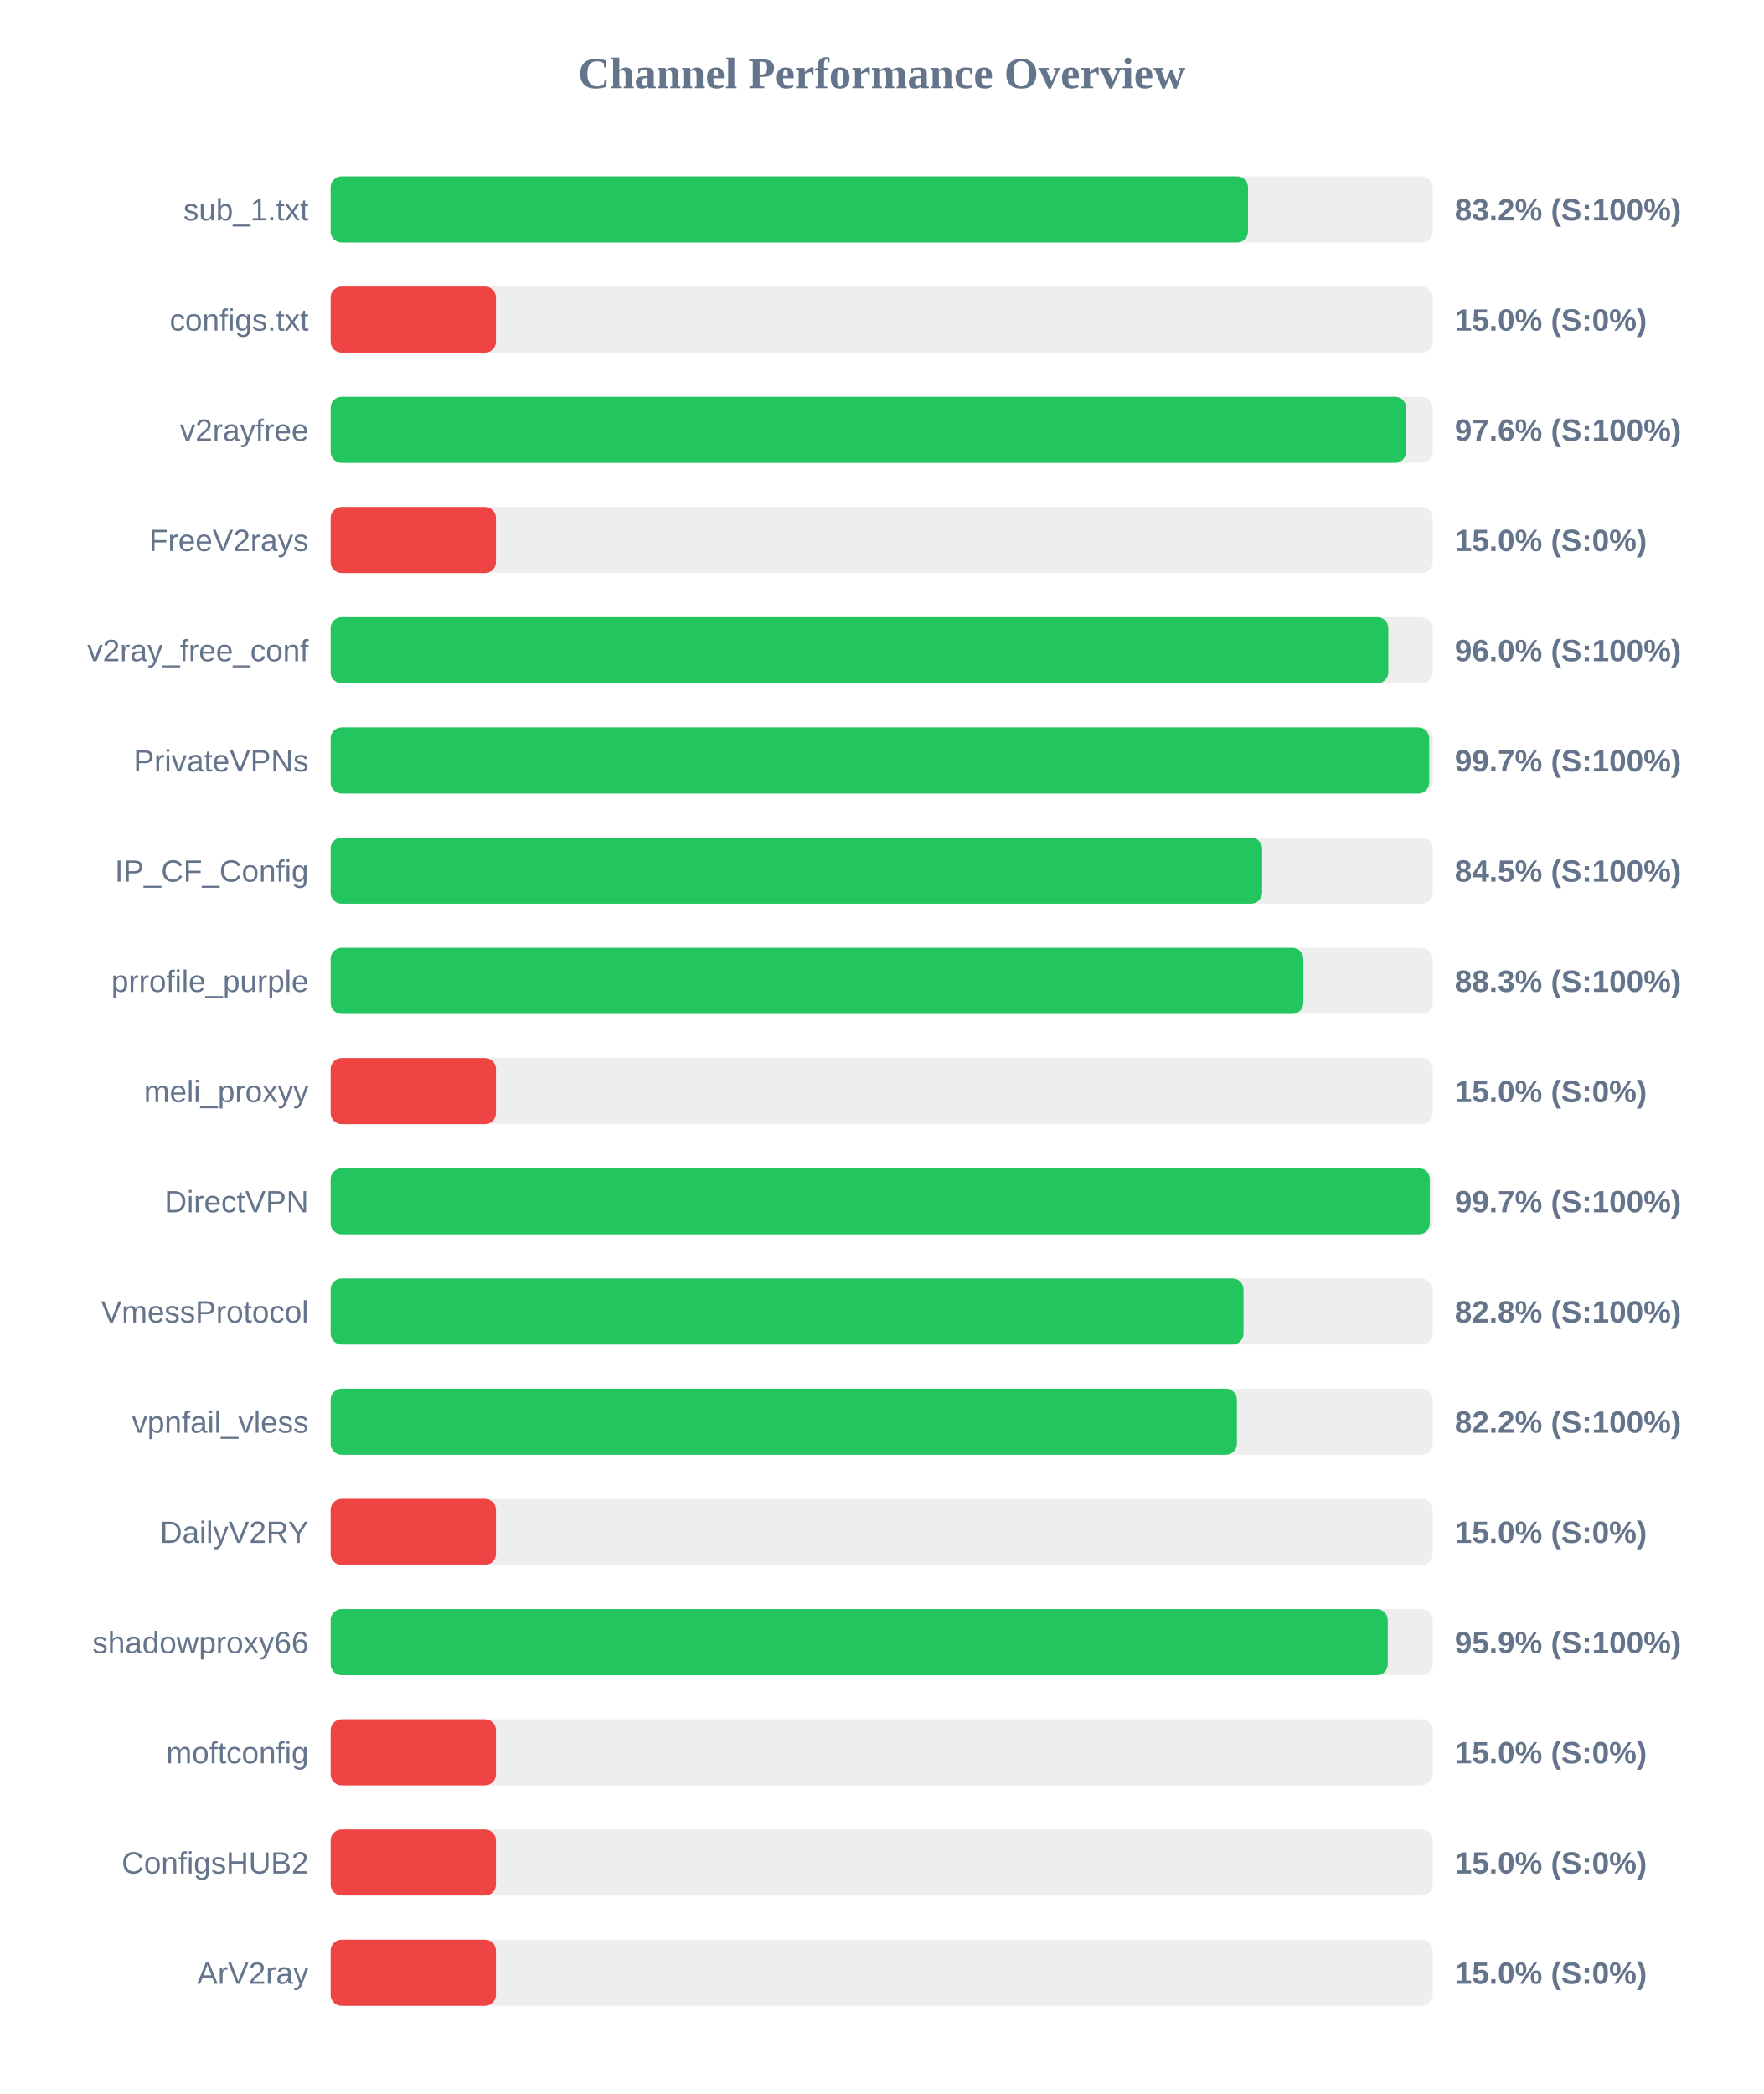
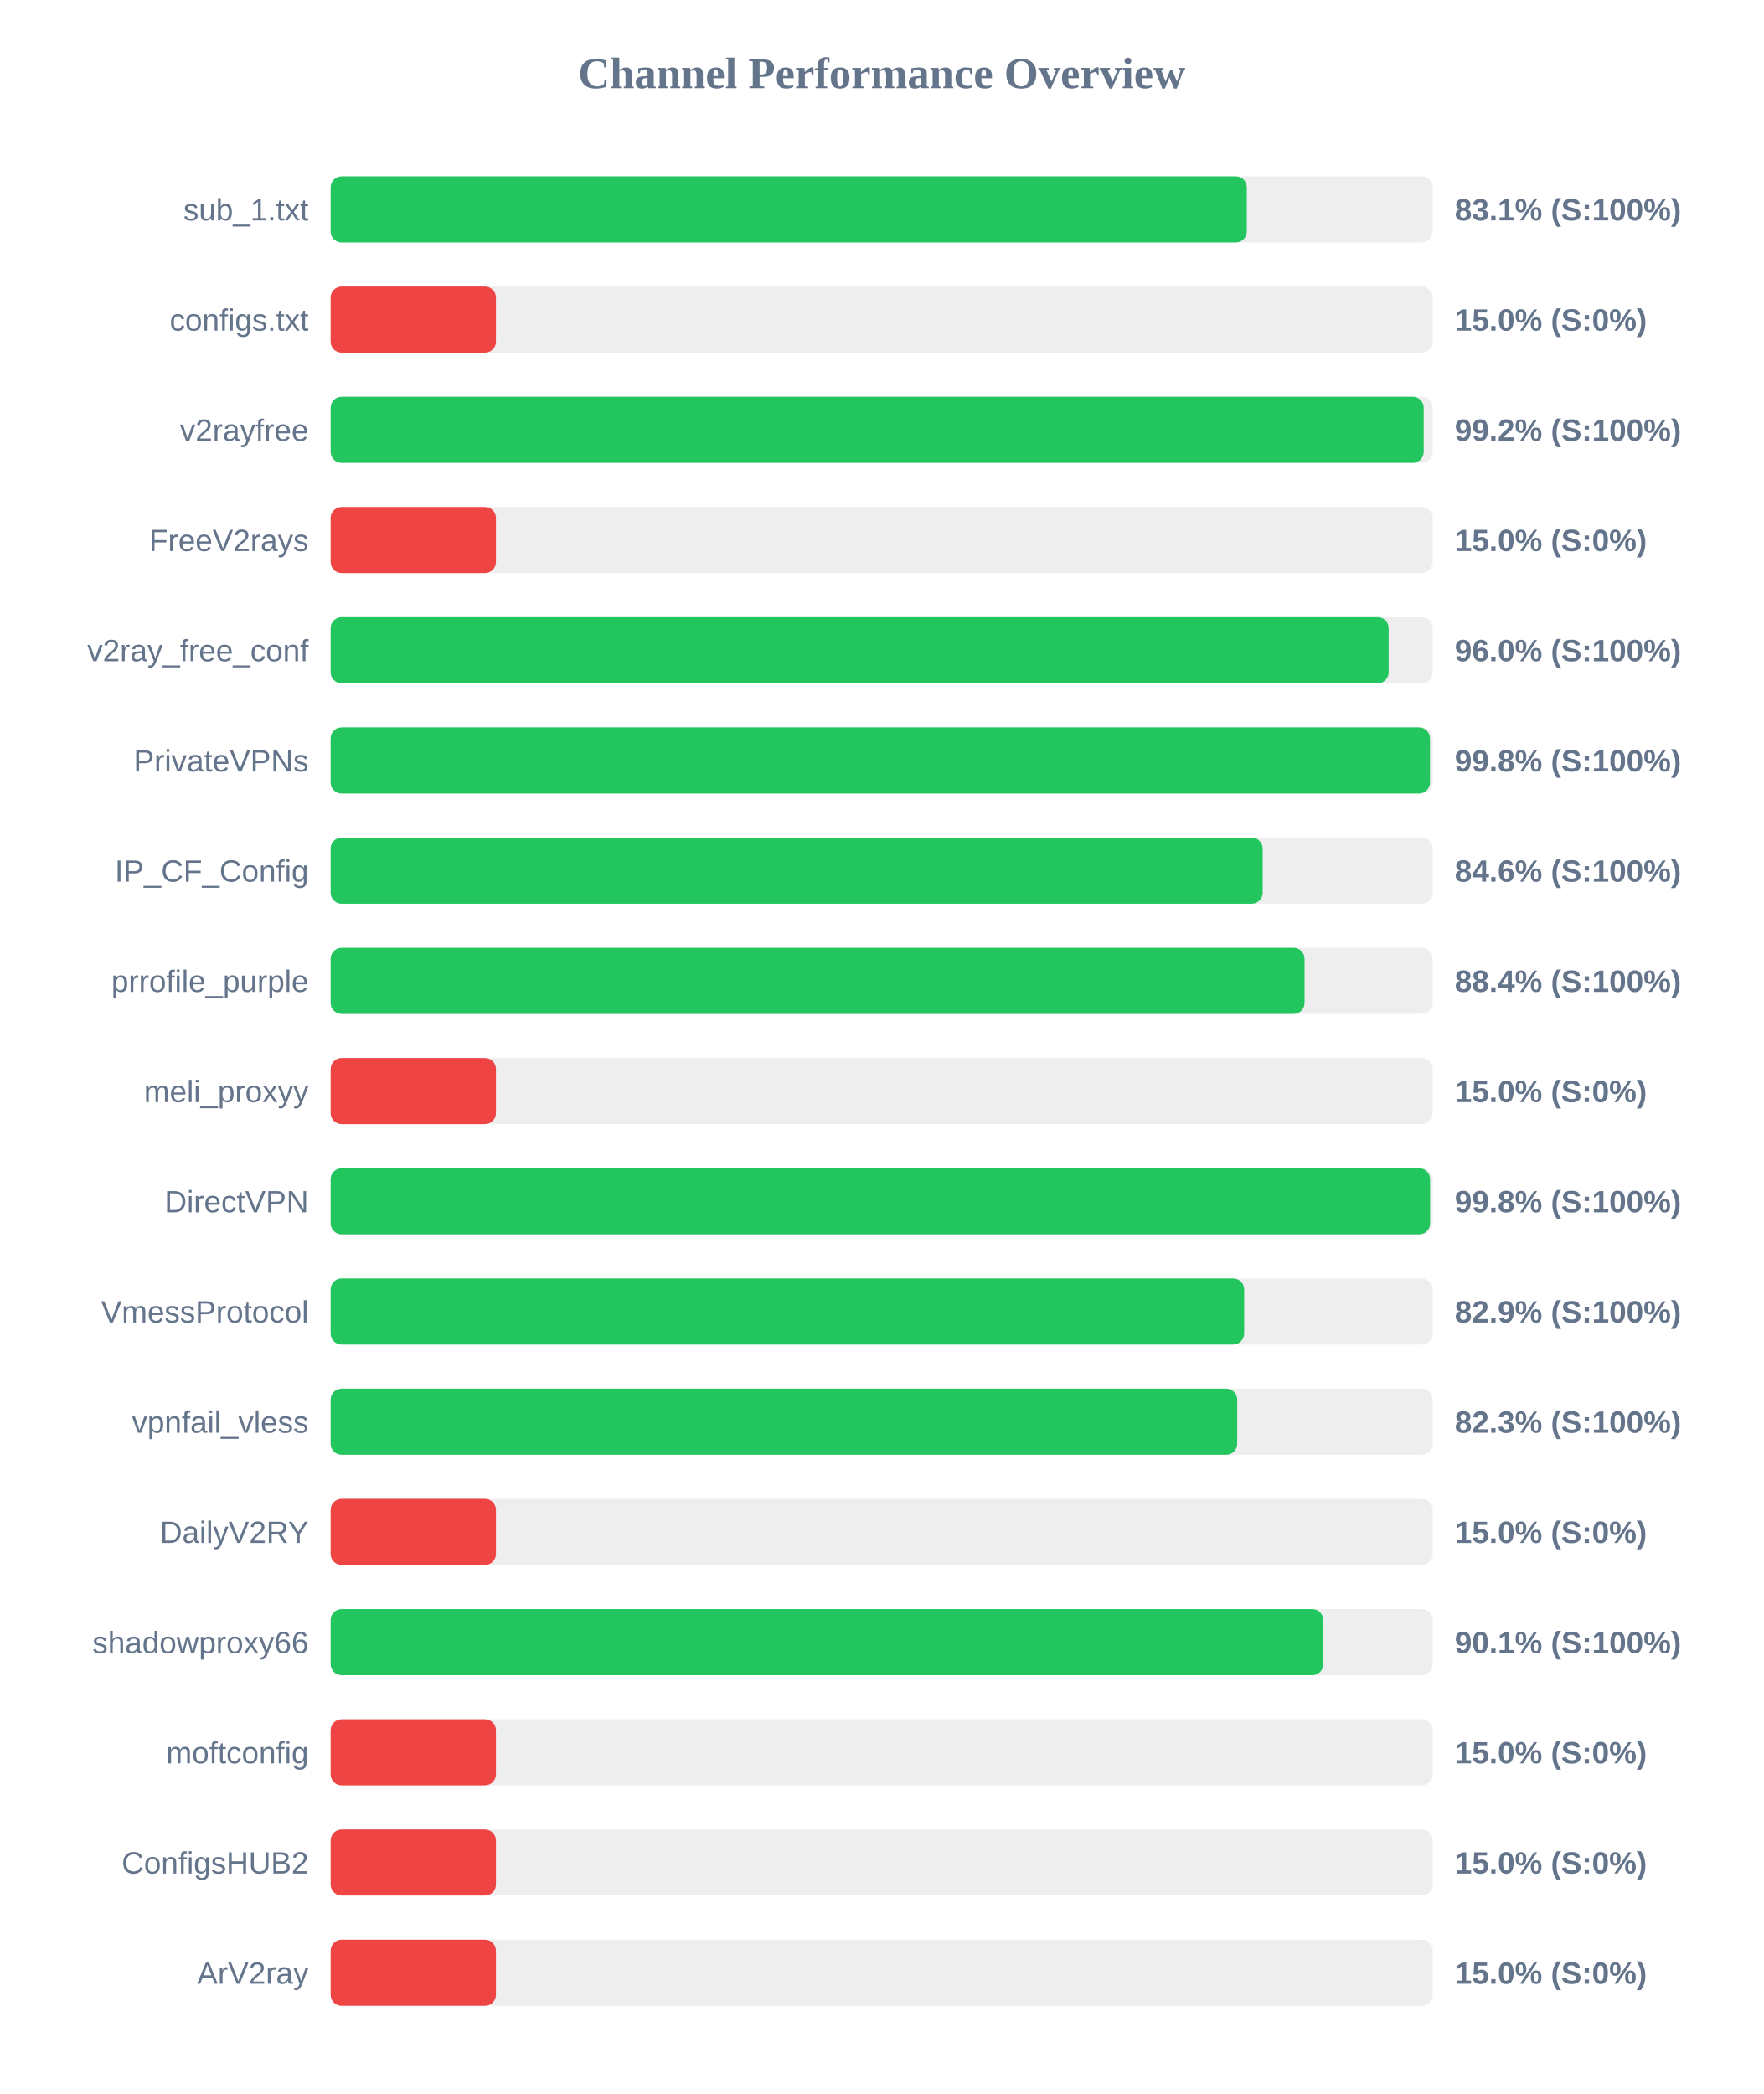
<svg xmlns="http://www.w3.org/2000/svg" width="800" height="950" version="1.1">
  <style>
        .row { font: 14px Arial; fill: #64748b; }
        .score { font: bold 14px Arial; fill: #64748b; }
    </style>
  <text x="400" y="40" text-anchor="middle" font-size="20px" font-weight="bold" fill="#64748b">Channel Performance Overview</text>
  <rect x="150" y="80" width="500" height="30" fill="#eee" rx="5" />
-   <rect x="150" y="80" width="416.2" height="30" fill="#22c55e" rx="5" />
+   <rect x="150" y="80" width="415.65" height="30" fill="#22c55e" rx="5" />
  <text x="140" y="100" text-anchor="end" class="row">sub_1.txt</text>
-   <text x="660" y="100" text-anchor="start" class="score">83.2% (S:100%)</text>
+   <text x="660" y="100" text-anchor="start" class="score">83.1% (S:100%)</text>
  <rect x="150" y="130" width="500" height="30" fill="#eee" rx="5" />
  <rect x="150" y="130" width="75.0" height="30" fill="#ef4444" rx="5" />
  <text x="140" y="150" text-anchor="end" class="row">configs.txt</text>
  <text x="660" y="150" text-anchor="start" class="score">15.0% (S:0%)</text>
  <rect x="150" y="180" width="500" height="30" fill="#eee" rx="5" />
-   <rect x="150" y="180" width="487.9" height="30" fill="#22c55e" rx="5" />
+   <rect x="150" y="180" width="495.9" height="30" fill="#22c55e" rx="5" />
  <text x="140" y="200" text-anchor="end" class="row">v2rayfree</text>
-   <text x="660" y="200" text-anchor="start" class="score">97.6% (S:100%)</text>
+   <text x="660" y="200" text-anchor="start" class="score">99.2% (S:100%)</text>
  <rect x="150" y="230" width="500" height="30" fill="#eee" rx="5" />
  <rect x="150" y="230" width="75.0" height="30" fill="#ef4444" rx="5" />
  <text x="140" y="250" text-anchor="end" class="row">FreeV2rays</text>
  <text x="660" y="250" text-anchor="start" class="score">15.0% (S:0%)</text>
  <rect x="150" y="280" width="500" height="30" fill="#eee" rx="5" />
-   <rect x="150" y="280" width="479.85" height="30" fill="#22c55e" rx="5" />
+   <rect x="150" y="280" width="480.0" height="30" fill="#22c55e" rx="5" />
  <text x="140" y="300" text-anchor="end" class="row">v2ray_free_conf</text>
  <text x="660" y="300" text-anchor="start" class="score">96.0% (S:100%)</text>
  <rect x="150" y="330" width="500" height="30" fill="#eee" rx="5" />
-   <rect x="150" y="330" width="498.4" height="30" fill="#22c55e" rx="5" />
+   <rect x="150" y="330" width="498.75" height="30" fill="#22c55e" rx="5" />
  <text x="140" y="350" text-anchor="end" class="row">PrivateVPNs</text>
-   <text x="660" y="350" text-anchor="start" class="score">99.7% (S:100%)</text>
+   <text x="660" y="350" text-anchor="start" class="score">99.8% (S:100%)</text>
  <rect x="150" y="380" width="500" height="30" fill="#eee" rx="5" />
-   <rect x="150" y="380" width="422.6" height="30" fill="#22c55e" rx="5" />
+   <rect x="150" y="380" width="422.85" height="30" fill="#22c55e" rx="5" />
  <text x="140" y="400" text-anchor="end" class="row">IP_CF_Config</text>
-   <text x="660" y="400" text-anchor="start" class="score">84.5% (S:100%)</text>
+   <text x="660" y="400" text-anchor="start" class="score">84.6% (S:100%)</text>
  <rect x="150" y="430" width="500" height="30" fill="#eee" rx="5" />
-   <rect x="150" y="430" width="441.3" height="30" fill="#22c55e" rx="5" />
+   <rect x="150" y="430" width="441.85" height="30" fill="#22c55e" rx="5" />
  <text x="140" y="450" text-anchor="end" class="row">prrofile_purple</text>
-   <text x="660" y="450" text-anchor="start" class="score">88.3% (S:100%)</text>
+   <text x="660" y="450" text-anchor="start" class="score">88.4% (S:100%)</text>
  <rect x="150" y="480" width="500" height="30" fill="#eee" rx="5" />
  <rect x="150" y="480" width="75.0" height="30" fill="#ef4444" rx="5" />
  <text x="140" y="500" text-anchor="end" class="row">meli_proxyy</text>
  <text x="660" y="500" text-anchor="start" class="score">15.0% (S:0%)</text>
  <rect x="150" y="530" width="500" height="30" fill="#eee" rx="5" />
-   <rect x="150" y="530" width="498.65" height="30" fill="#22c55e" rx="5" />
+   <rect x="150" y="530" width="498.8" height="30" fill="#22c55e" rx="5" />
  <text x="140" y="550" text-anchor="end" class="row">DirectVPN</text>
-   <text x="660" y="550" text-anchor="start" class="score">99.7% (S:100%)</text>
+   <text x="660" y="550" text-anchor="start" class="score">99.8% (S:100%)</text>
  <rect x="150" y="580" width="500" height="30" fill="#eee" rx="5" />
-   <rect x="150" y="580" width="414.15" height="30" fill="#22c55e" rx="5" />
+   <rect x="150" y="580" width="414.45" height="30" fill="#22c55e" rx="5" />
  <text x="140" y="600" text-anchor="end" class="row">VmessProtocol</text>
-   <text x="660" y="600" text-anchor="start" class="score">82.8% (S:100%)</text>
+   <text x="660" y="600" text-anchor="start" class="score">82.9% (S:100%)</text>
  <rect x="150" y="630" width="500" height="30" fill="#eee" rx="5" />
-   <rect x="150" y="630" width="411.15" height="30" fill="#22c55e" rx="5" />
+   <rect x="150" y="630" width="411.3" height="30" fill="#22c55e" rx="5" />
  <text x="140" y="650" text-anchor="end" class="row">vpnfail_vless</text>
-   <text x="660" y="650" text-anchor="start" class="score">82.2% (S:100%)</text>
+   <text x="660" y="650" text-anchor="start" class="score">82.3% (S:100%)</text>
  <rect x="150" y="680" width="500" height="30" fill="#eee" rx="5" />
  <rect x="150" y="680" width="75.0" height="30" fill="#ef4444" rx="5" />
  <text x="140" y="700" text-anchor="end" class="row">DailyV2RY</text>
  <text x="660" y="700" text-anchor="start" class="score">15.0% (S:0%)</text>
  <rect x="150" y="730" width="500" height="30" fill="#eee" rx="5" />
-   <rect x="150" y="730" width="479.6" height="30" fill="#22c55e" rx="5" />
+   <rect x="150" y="730" width="450.35" height="30" fill="#22c55e" rx="5" />
  <text x="140" y="750" text-anchor="end" class="row">shadowproxy66</text>
-   <text x="660" y="750" text-anchor="start" class="score">95.9% (S:100%)</text>
+   <text x="660" y="750" text-anchor="start" class="score">90.1% (S:100%)</text>
  <rect x="150" y="780" width="500" height="30" fill="#eee" rx="5" />
  <rect x="150" y="780" width="75.0" height="30" fill="#ef4444" rx="5" />
  <text x="140" y="800" text-anchor="end" class="row">moftconfig</text>
  <text x="660" y="800" text-anchor="start" class="score">15.0% (S:0%)</text>
  <rect x="150" y="830" width="500" height="30" fill="#eee" rx="5" />
  <rect x="150" y="830" width="75.0" height="30" fill="#ef4444" rx="5" />
  <text x="140" y="850" text-anchor="end" class="row">ConfigsHUB2</text>
  <text x="660" y="850" text-anchor="start" class="score">15.0% (S:0%)</text>
  <rect x="150" y="880" width="500" height="30" fill="#eee" rx="5" />
  <rect x="150" y="880" width="75.0" height="30" fill="#ef4444" rx="5" />
  <text x="140" y="900" text-anchor="end" class="row">ArV2ray</text>
  <text x="660" y="900" text-anchor="start" class="score">15.0% (S:0%)</text>
</svg>
